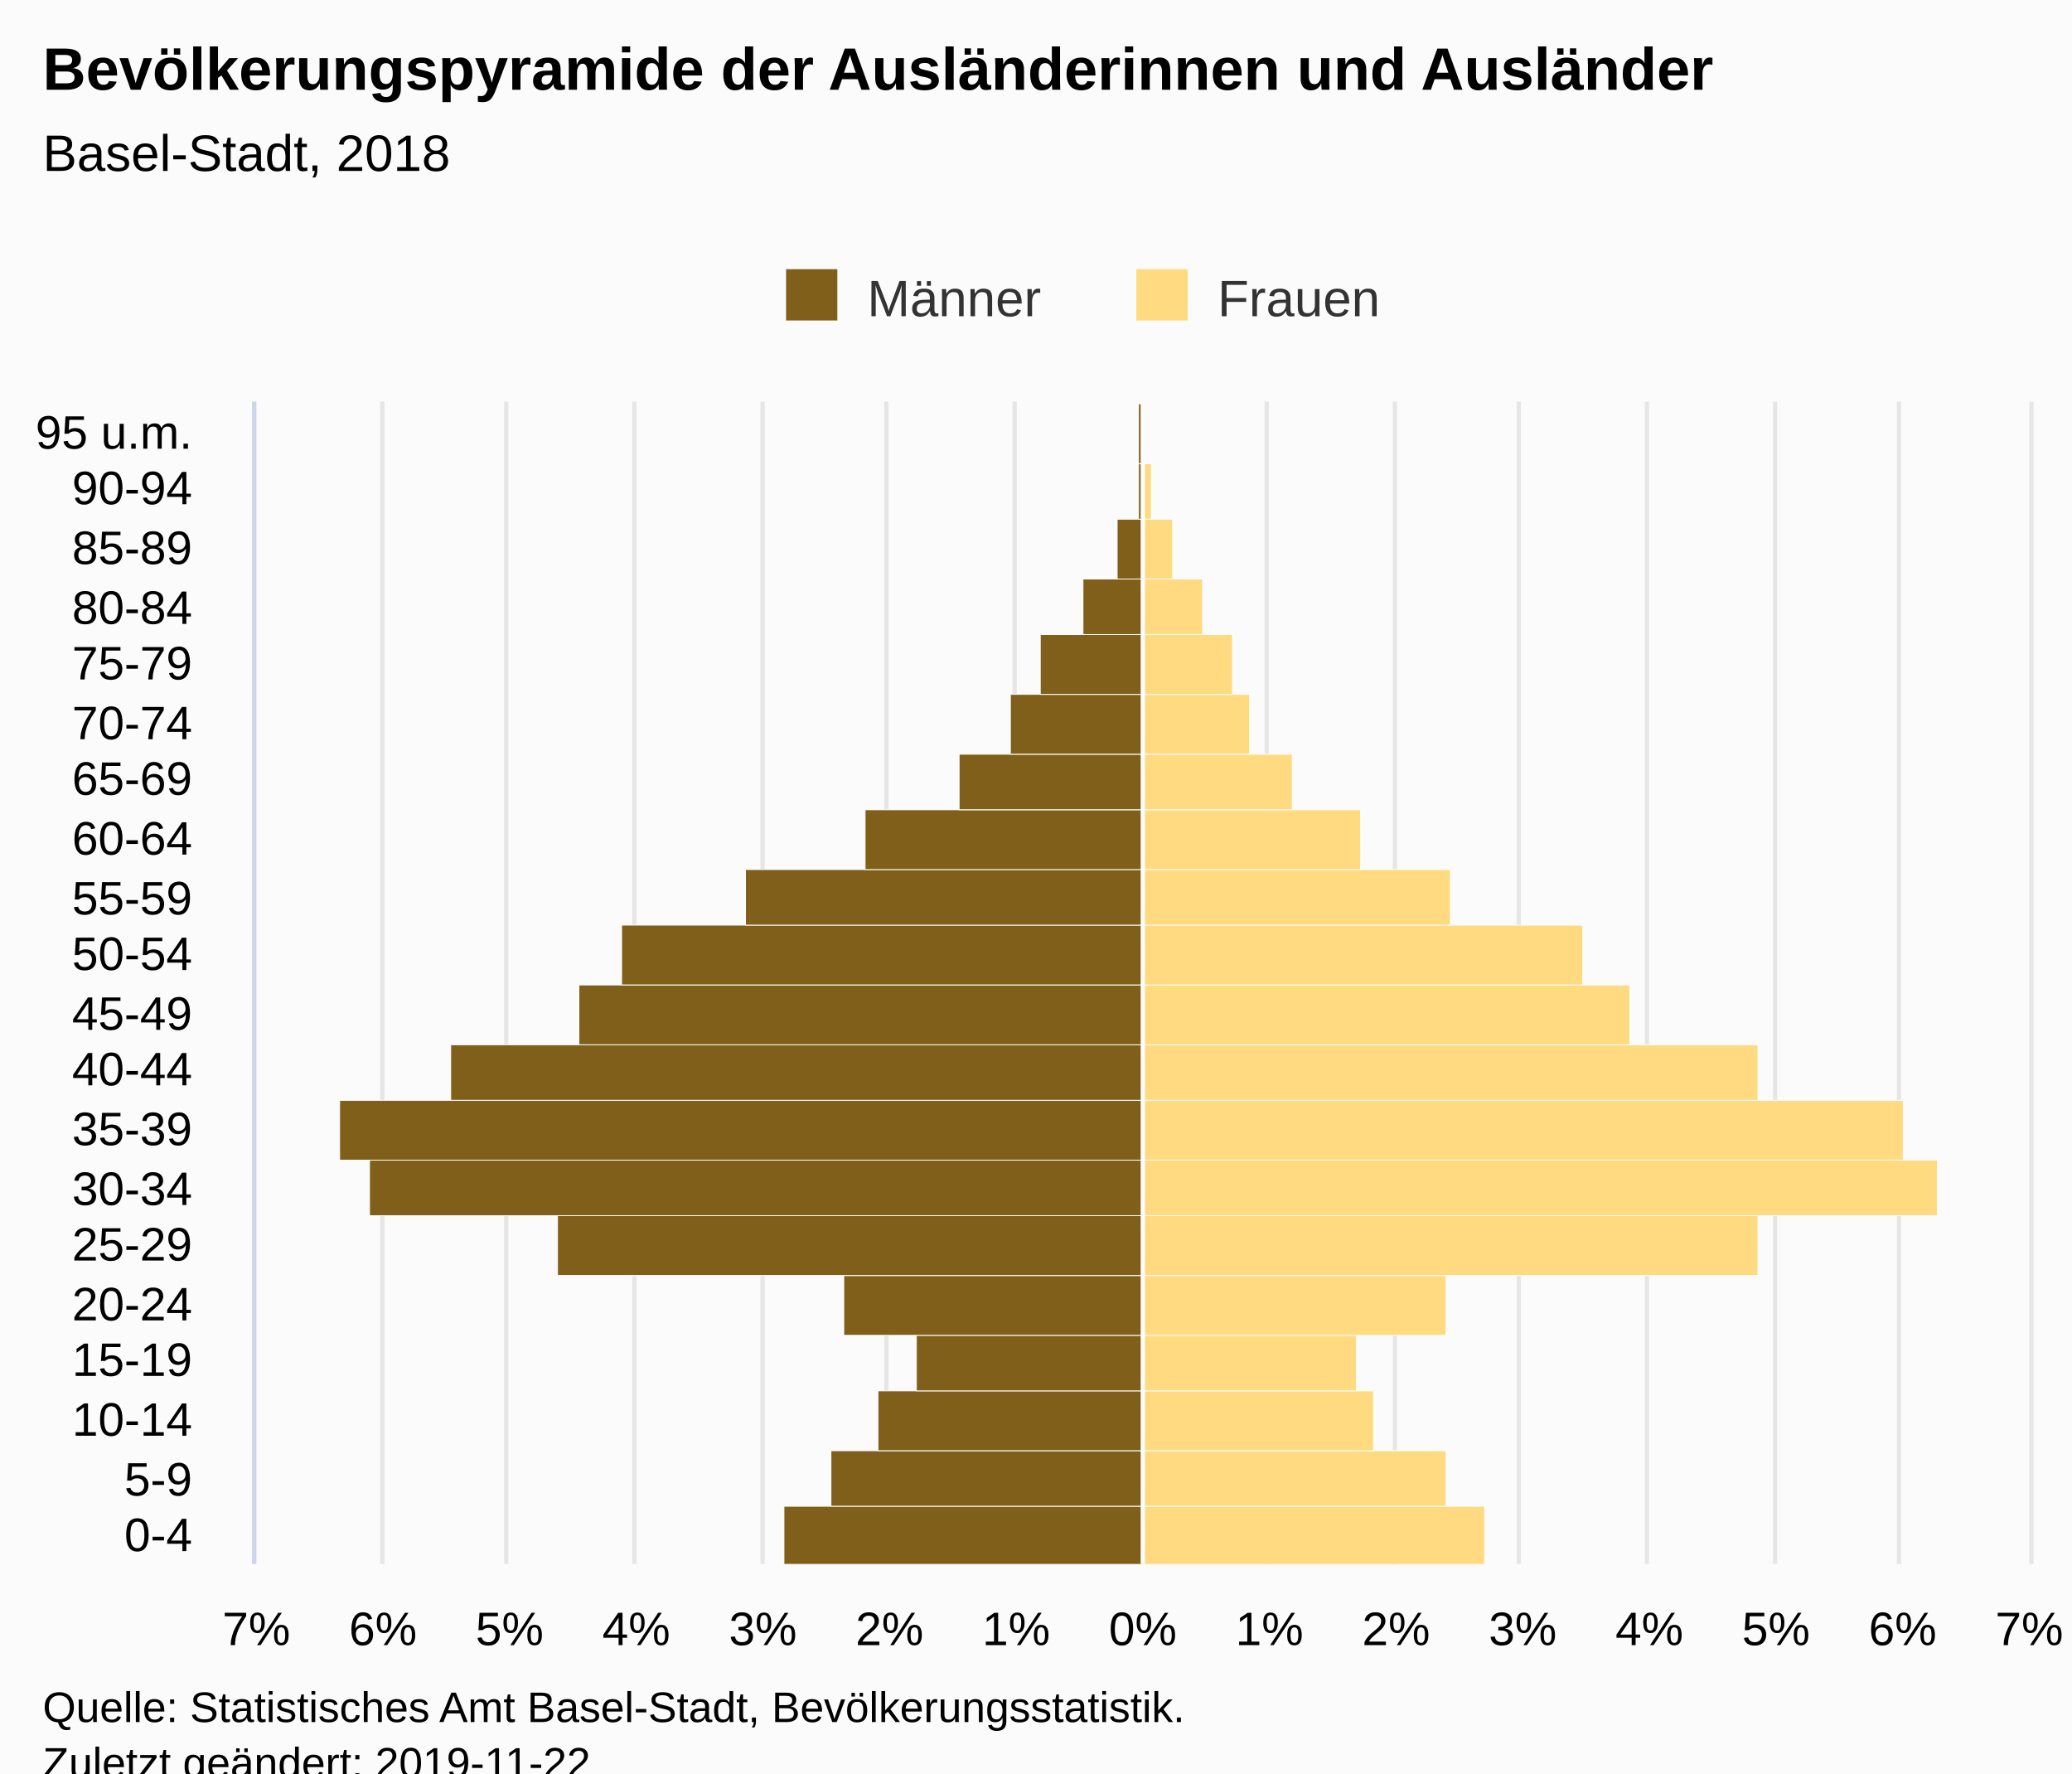
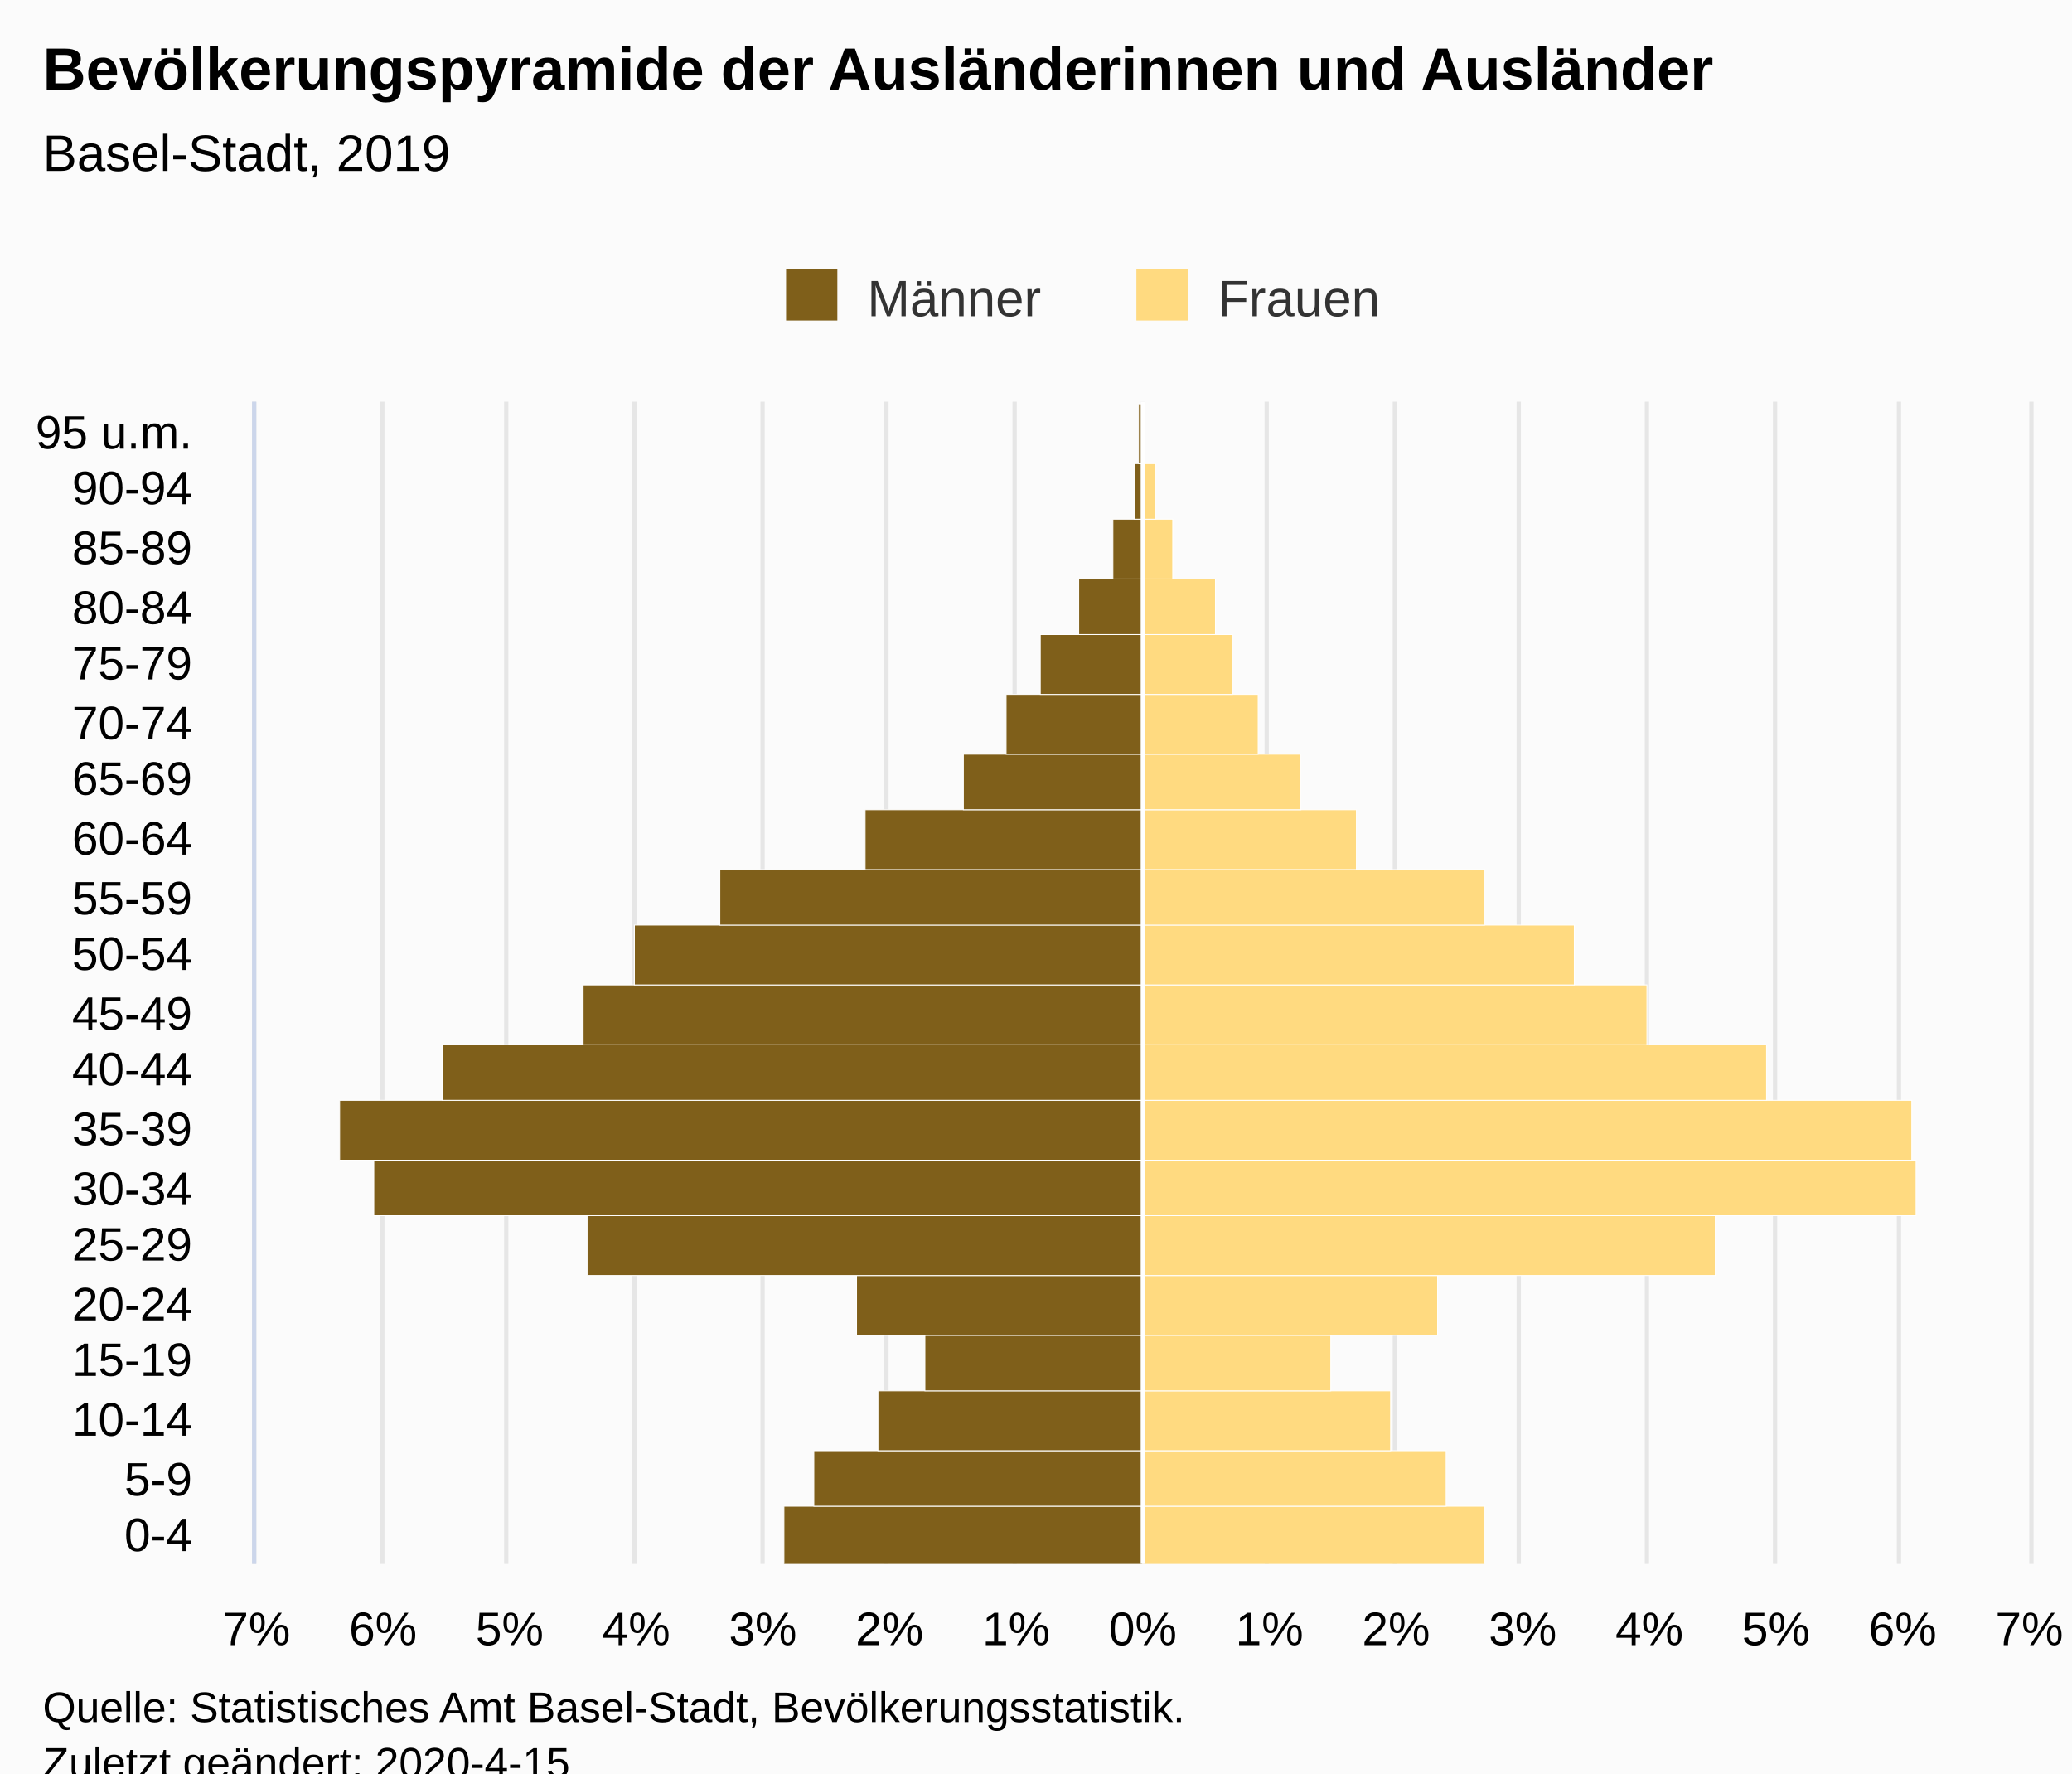
<svg xmlns="http://www.w3.org/2000/svg" version="1.1" class="highcharts-root" style="font-family:Arial;font-size:12px;" viewBox="0 0 485 415">
  <defs>
-     <clipPath id="highcharts-y25pzsf-7">
+     <clipPath id="highcharts-f4kkgk2-7">
      <rect x="0" y="0" width="272" height="415" fill="none" />
    </clipPath>
-     <clipPath id="highcharts-y25pzsf-8">
+     <clipPath id="highcharts-f4kkgk2-8">
      <rect x="0" y="0" width="272" height="415" fill="none" />
    </clipPath>
  </defs>
  <rect fill="#fbfbfb" class="highcharts-background" x="0" y="0" width="485" height="428" rx="0" ry="0" />
  <rect fill="none" class="highcharts-plot-background" x="60" y="94" width="415" height="272" />
  <g class="highcharts-pane-group" data-z-index="0" />
  <g class="highcharts-grid highcharts-xaxis-grid " data-z-index="1">
    <path fill="none" data-z-index="1" class="highcharts-grid-line" d="M 60 352.5 L 475 352.5" opacity="1" />
    <path fill="none" data-z-index="1" class="highcharts-grid-line" d="M 60 339.5 L 475 339.5" opacity="1" />
    <path fill="none" data-z-index="1" class="highcharts-grid-line" d="M 60 325.5 L 475 325.5" opacity="1" />
    <path fill="none" data-z-index="1" class="highcharts-grid-line" d="M 60 312.5 L 475 312.5" opacity="1" />
    <path fill="none" data-z-index="1" class="highcharts-grid-line" d="M 60 298.5 L 475 298.5" opacity="1" />
    <path fill="none" data-z-index="1" class="highcharts-grid-line" d="M 60 284.5 L 475 284.5" opacity="1" />
    <path fill="none" data-z-index="1" class="highcharts-grid-line" d="M 60 271.5 L 475 271.5" opacity="1" />
    <path fill="none" data-z-index="1" class="highcharts-grid-line" d="M 60 257.5 L 475 257.5" opacity="1" />
    <path fill="none" data-z-index="1" class="highcharts-grid-line" d="M 60 244.5 L 475 244.5" opacity="1" />
    <path fill="none" data-z-index="1" class="highcharts-grid-line" d="M 60 230.5 L 475 230.5" opacity="1" />
    <path fill="none" data-z-index="1" class="highcharts-grid-line" d="M 60 216.5 L 475 216.5" opacity="1" />
    <path fill="none" data-z-index="1" class="highcharts-grid-line" d="M 60 203.5 L 475 203.5" opacity="1" />
    <path fill="none" data-z-index="1" class="highcharts-grid-line" d="M 60 189.5 L 475 189.5" opacity="1" />
    <path fill="none" data-z-index="1" class="highcharts-grid-line" d="M 60 176.5 L 475 176.5" opacity="1" />
    <path fill="none" data-z-index="1" class="highcharts-grid-line" d="M 60 162.5 L 475 162.5" opacity="1" />
    <path fill="none" data-z-index="1" class="highcharts-grid-line" d="M 60 148.5 L 475 148.5" opacity="1" />
    <path fill="none" data-z-index="1" class="highcharts-grid-line" d="M 60 135.5 L 475 135.5" opacity="1" />
    <path fill="none" data-z-index="1" class="highcharts-grid-line" d="M 60 121.5 L 475 121.5" opacity="1" />
    <path fill="none" data-z-index="1" class="highcharts-grid-line" d="M 60 108.5 L 475 108.5" opacity="1" />
    <path fill="none" data-z-index="1" class="highcharts-grid-line" d="M 60 94.5 L 475 94.5" opacity="1" />
    <path fill="none" data-z-index="1" class="highcharts-grid-line" d="M 60 366.5 L 475 366.5" opacity="1" />
  </g>
  <g class="highcharts-grid highcharts-yaxis-grid " data-z-index="1">
    <path fill="none" stroke="#e6e6e6" stroke-width="1" data-z-index="1" class="highcharts-grid-line" d="M 267.5 94 L 267.5 366" opacity="1" />
    <path fill="none" stroke="#e6e6e6" stroke-width="1" data-z-index="1" class="highcharts-grid-line" d="M 296.5 94 L 296.5 366" opacity="1" />
    <path fill="none" stroke="#e6e6e6" stroke-width="1" data-z-index="1" class="highcharts-grid-line" d="M 326.5 94 L 326.5 366" opacity="1" />
    <path fill="none" stroke="#e6e6e6" stroke-width="1" data-z-index="1" class="highcharts-grid-line" d="M 355.5 94 L 355.5 366" opacity="1" />
    <path fill="none" stroke="#e6e6e6" stroke-width="1" data-z-index="1" class="highcharts-grid-line" d="M 385.5 94 L 385.5 366" opacity="1" />
    <path fill="none" stroke="#e6e6e6" stroke-width="1" data-z-index="1" class="highcharts-grid-line" d="M 415.5 94 L 415.5 366" opacity="1" />
    <path fill="none" stroke="#e6e6e6" stroke-width="1" data-z-index="1" class="highcharts-grid-line" d="M 444.5 94 L 444.5 366" opacity="1" />
    <path fill="none" stroke="#e6e6e6" stroke-width="1" data-z-index="1" class="highcharts-grid-line" d="M 475.5 94 L 475.5 366" opacity="1" />
    <path fill="none" stroke="#e6e6e6" stroke-width="1" data-z-index="1" opacity="1" class="highcharts-grid-line" d="M 59.5 94 L 59.5 366" />
    <path fill="none" stroke="#e6e6e6" stroke-width="1" data-z-index="1" opacity="1" class="highcharts-grid-line" d="M 89.5 94 L 89.5 366" />
    <path fill="none" stroke="#e6e6e6" stroke-width="1" data-z-index="1" opacity="1" class="highcharts-grid-line" d="M 118.5 94 L 118.5 366" />
    <path fill="none" stroke="#e6e6e6" stroke-width="1" data-z-index="1" opacity="1" class="highcharts-grid-line" d="M 148.5 94 L 148.5 366" />
    <path fill="none" stroke="#e6e6e6" stroke-width="1" data-z-index="1" opacity="1" class="highcharts-grid-line" d="M 178.5 94 L 178.5 366" />
    <path fill="none" stroke="#e6e6e6" stroke-width="1" data-z-index="1" opacity="1" class="highcharts-grid-line" d="M 207.5 94 L 207.5 366" />
    <path fill="none" stroke="#e6e6e6" stroke-width="1" data-z-index="1" opacity="1" class="highcharts-grid-line" d="M 237.5 94 L 237.5 366" />
  </g>
  <rect fill="none" class="highcharts-plot-border" data-z-index="1" x="60" y="94" width="415" height="272" />
  <g class="highcharts-axis highcharts-xaxis " data-z-index="2">
    <path fill="none" class="highcharts-axis-line" stroke="#ccd6eb" stroke-width="1" data-z-index="7" d="M 59.5 94 L 59.5 366" />
  </g>
  <g class="highcharts-axis highcharts-yaxis " data-z-index="2">
    <path fill="none" class="highcharts-axis-line" data-z-index="7" d="M 60 366 L 475 366" />
  </g>
  <g class="highcharts-series-group" data-z-index="3">
-     <g data-z-index="0.1" class="highcharts-series highcharts-series-0 highcharts-bar-series " transform="translate(475,366) rotate(90) scale(-1,1) scale(1 1)" clip-path="url(#highcharts-y25pzsf-8)" width="415" height="272">
+     <g data-z-index="0.1" class="highcharts-series highcharts-series-0 highcharts-bar-series " transform="translate(475,366) rotate(90) scale(-1,1) scale(1 1)" clip-path="url(#highcharts-f4kkgk2-8)" width="415" height="272">
      <rect x="-0.5" y="207.5" width="14" height="84" fill="#7f5f1a" stroke="#ffffff" stroke-width="0.2" class="highcharts-point highcharts-negative" />
-       <rect x="13.5" y="207.5" width="13" height="73" fill="#7f5f1a" stroke="#ffffff" stroke-width="0.2" class="highcharts-point highcharts-negative" />
+       <rect x="13.5" y="207.5" width="13" height="77" fill="#7f5f1a" stroke="#ffffff" stroke-width="0.2" class="highcharts-point highcharts-negative" />
      <rect x="26.5" y="207.5" width="14" height="62" fill="#7f5f1a" stroke="#ffffff" stroke-width="0.2" class="highcharts-point highcharts-negative" />
-       <rect x="40.5" y="207.5" width="13" height="53" fill="#7f5f1a" stroke="#ffffff" stroke-width="0.2" class="highcharts-point highcharts-negative" />
-       <rect x="53.5" y="207.5" width="14" height="70" fill="#7f5f1a" stroke="#ffffff" stroke-width="0.2" class="highcharts-point highcharts-negative" />
-       <rect x="67.5" y="207.5" width="14" height="137" fill="#7f5f1a" stroke="#ffffff" stroke-width="0.2" class="highcharts-point highcharts-negative" />
-       <rect x="81.5" y="207.5" width="13" height="181" fill="#7f5f1a" stroke="#ffffff" stroke-width="0.2" class="highcharts-point highcharts-negative" />
+       <rect x="40.5" y="207.5" width="13" height="51" fill="#7f5f1a" stroke="#ffffff" stroke-width="0.2" class="highcharts-point highcharts-negative" />
+       <rect x="53.5" y="207.5" width="14" height="67" fill="#7f5f1a" stroke="#ffffff" stroke-width="0.2" class="highcharts-point highcharts-negative" />
+       <rect x="67.5" y="207.5" width="14" height="130" fill="#7f5f1a" stroke="#ffffff" stroke-width="0.2" class="highcharts-point highcharts-negative" />
+       <rect x="81.5" y="207.5" width="13" height="180" fill="#7f5f1a" stroke="#ffffff" stroke-width="0.2" class="highcharts-point highcharts-negative" />
      <rect x="94.5" y="207.5" width="14" height="188" fill="#7f5f1a" stroke="#ffffff" stroke-width="0.2" class="highcharts-point highcharts-negative" />
-       <rect x="108.5" y="207.5" width="13" height="162" fill="#7f5f1a" stroke="#ffffff" stroke-width="0.2" class="highcharts-point highcharts-negative" />
-       <rect x="121.5" y="207.5" width="14" height="132" fill="#7f5f1a" stroke="#ffffff" stroke-width="0.2" class="highcharts-point highcharts-negative" />
-       <rect x="135.5" y="207.5" width="14" height="122" fill="#7f5f1a" stroke="#ffffff" stroke-width="0.2" class="highcharts-point highcharts-negative" />
-       <rect x="149.5" y="207.5" width="13" height="93" fill="#7f5f1a" stroke="#ffffff" stroke-width="0.2" class="highcharts-point highcharts-negative" />
+       <rect x="108.5" y="207.5" width="13" height="164" fill="#7f5f1a" stroke="#ffffff" stroke-width="0.2" class="highcharts-point highcharts-negative" />
+       <rect x="121.5" y="207.5" width="14" height="131" fill="#7f5f1a" stroke="#ffffff" stroke-width="0.2" class="highcharts-point highcharts-negative" />
+       <rect x="135.5" y="207.5" width="14" height="119" fill="#7f5f1a" stroke="#ffffff" stroke-width="0.2" class="highcharts-point highcharts-negative" />
+       <rect x="149.5" y="207.5" width="13" height="99" fill="#7f5f1a" stroke="#ffffff" stroke-width="0.2" class="highcharts-point highcharts-negative" />
      <rect x="162.5" y="207.5" width="14" height="65" fill="#7f5f1a" stroke="#ffffff" stroke-width="0.2" class="highcharts-point highcharts-negative" />
-       <rect x="176.5" y="207.5" width="13" height="43" fill="#7f5f1a" stroke="#ffffff" stroke-width="0.2" class="highcharts-point highcharts-negative" />
-       <rect x="189.5" y="207.5" width="14" height="31" fill="#7f5f1a" stroke="#ffffff" stroke-width="0.2" class="highcharts-point highcharts-negative" />
+       <rect x="176.5" y="207.5" width="13" height="42" fill="#7f5f1a" stroke="#ffffff" stroke-width="0.2" class="highcharts-point highcharts-negative" />
+       <rect x="189.5" y="207.5" width="14" height="32" fill="#7f5f1a" stroke="#ffffff" stroke-width="0.2" class="highcharts-point highcharts-negative" />
      <rect x="203.5" y="207.5" width="14" height="24" fill="#7f5f1a" stroke="#ffffff" stroke-width="0.2" class="highcharts-point highcharts-negative" />
-       <rect x="217.5" y="207.5" width="13" height="14" fill="#7f5f1a" stroke="#ffffff" stroke-width="0.2" class="highcharts-point highcharts-negative" />
-       <rect x="230.5" y="207.5" width="14" height="6" fill="#7f5f1a" stroke="#ffffff" stroke-width="0.2" class="highcharts-point highcharts-negative" />
-       <rect x="244.5" y="207.5" width="13" height="1" fill="#7f5f1a" stroke="#ffffff" stroke-width="0.2" class="highcharts-point highcharts-negative" />
+       <rect x="217.5" y="207.5" width="13" height="15" fill="#7f5f1a" stroke="#ffffff" stroke-width="0.2" class="highcharts-point highcharts-negative" />
+       <rect x="230.5" y="207.5" width="14" height="7" fill="#7f5f1a" stroke="#ffffff" stroke-width="0.2" class="highcharts-point highcharts-negative" />
+       <rect x="244.5" y="207.5" width="13" height="2" fill="#7f5f1a" stroke="#ffffff" stroke-width="0.2" class="highcharts-point highcharts-negative" />
      <rect x="257.5" y="207.5" width="14" height="1" fill="#7f5f1a" stroke="#ffffff" stroke-width="0.2" class="highcharts-point highcharts-negative" />
    </g>
    <g data-z-index="0.1" class="highcharts-markers highcharts-series-0 highcharts-bar-series " transform="translate(475,366) rotate(90) scale(-1,1) scale(1 1)" clip-path="none" />
-     <g data-z-index="0.1" class="highcharts-series highcharts-series-1 highcharts-bar-series " transform="translate(475,366) rotate(90) scale(-1,1) scale(1 1)" clip-path="url(#highcharts-y25pzsf-8)" width="415" height="272">
+     <g data-z-index="0.1" class="highcharts-series highcharts-series-1 highcharts-bar-series " transform="translate(475,366) rotate(90) scale(-1,1) scale(1 1)" clip-path="url(#highcharts-f4kkgk2-8)" width="415" height="272">
      <rect x="-0.5" y="127.5" width="14" height="80" fill="#ffda80" stroke="#ffffff" stroke-width="0.2" class="highcharts-point" />
      <rect x="13.5" y="136.5" width="13" height="71" fill="#ffda80" stroke="#ffffff" stroke-width="0.2" class="highcharts-point" />
-       <rect x="26.5" y="153.5" width="14" height="54" fill="#ffda80" stroke="#ffffff" stroke-width="0.2" class="highcharts-point" />
-       <rect x="40.5" y="157.5" width="13" height="50" fill="#ffda80" stroke="#ffffff" stroke-width="0.2" class="highcharts-point" />
-       <rect x="53.5" y="136.5" width="14" height="71" fill="#ffda80" stroke="#ffffff" stroke-width="0.2" class="highcharts-point" />
-       <rect x="67.5" y="63.5" width="14" height="144" fill="#ffda80" stroke="#ffffff" stroke-width="0.2" class="highcharts-point" />
-       <rect x="81.5" y="21.5" width="13" height="186" fill="#ffda80" stroke="#ffffff" stroke-width="0.2" class="highcharts-point" />
-       <rect x="94.5" y="29.5" width="14" height="178" fill="#ffda80" stroke="#ffffff" stroke-width="0.2" class="highcharts-point" />
-       <rect x="108.5" y="63.5" width="13" height="144" fill="#ffda80" stroke="#ffffff" stroke-width="0.2" class="highcharts-point" />
-       <rect x="121.5" y="93.5" width="14" height="114" fill="#ffda80" stroke="#ffffff" stroke-width="0.2" class="highcharts-point" />
-       <rect x="135.5" y="104.5" width="14" height="103" fill="#ffda80" stroke="#ffffff" stroke-width="0.2" class="highcharts-point" />
-       <rect x="149.5" y="135.5" width="13" height="72" fill="#ffda80" stroke="#ffffff" stroke-width="0.2" class="highcharts-point" />
-       <rect x="162.5" y="156.5" width="14" height="51" fill="#ffda80" stroke="#ffffff" stroke-width="0.2" class="highcharts-point" />
-       <rect x="176.5" y="172.5" width="13" height="35" fill="#ffda80" stroke="#ffffff" stroke-width="0.2" class="highcharts-point" />
-       <rect x="189.5" y="182.5" width="14" height="25" fill="#ffda80" stroke="#ffffff" stroke-width="0.2" class="highcharts-point" />
+       <rect x="26.5" y="149.5" width="14" height="58" fill="#ffda80" stroke="#ffffff" stroke-width="0.2" class="highcharts-point" />
+       <rect x="40.5" y="163.5" width="13" height="44" fill="#ffda80" stroke="#ffffff" stroke-width="0.2" class="highcharts-point" />
+       <rect x="53.5" y="138.5" width="14" height="69" fill="#ffda80" stroke="#ffffff" stroke-width="0.2" class="highcharts-point" />
+       <rect x="67.5" y="73.5" width="14" height="134" fill="#ffda80" stroke="#ffffff" stroke-width="0.2" class="highcharts-point" />
+       <rect x="81.5" y="26.5" width="13" height="181" fill="#ffda80" stroke="#ffffff" stroke-width="0.2" class="highcharts-point" />
+       <rect x="94.5" y="27.5" width="14" height="180" fill="#ffda80" stroke="#ffffff" stroke-width="0.2" class="highcharts-point" />
+       <rect x="108.5" y="61.5" width="13" height="146" fill="#ffda80" stroke="#ffffff" stroke-width="0.2" class="highcharts-point" />
+       <rect x="121.5" y="89.5" width="14" height="118" fill="#ffda80" stroke="#ffffff" stroke-width="0.2" class="highcharts-point" />
+       <rect x="135.5" y="106.5" width="14" height="101" fill="#ffda80" stroke="#ffffff" stroke-width="0.2" class="highcharts-point" />
+       <rect x="149.5" y="127.5" width="13" height="80" fill="#ffda80" stroke="#ffffff" stroke-width="0.2" class="highcharts-point" />
+       <rect x="162.5" y="157.5" width="14" height="50" fill="#ffda80" stroke="#ffffff" stroke-width="0.2" class="highcharts-point" />
+       <rect x="176.5" y="170.5" width="13" height="37" fill="#ffda80" stroke="#ffffff" stroke-width="0.2" class="highcharts-point" />
+       <rect x="189.5" y="180.5" width="14" height="27" fill="#ffda80" stroke="#ffffff" stroke-width="0.2" class="highcharts-point" />
      <rect x="203.5" y="186.5" width="14" height="21" fill="#ffda80" stroke="#ffffff" stroke-width="0.2" class="highcharts-point" />
-       <rect x="217.5" y="193.5" width="13" height="14" fill="#ffda80" stroke="#ffffff" stroke-width="0.2" class="highcharts-point" />
+       <rect x="217.5" y="190.5" width="13" height="17" fill="#ffda80" stroke="#ffffff" stroke-width="0.2" class="highcharts-point" />
      <rect x="230.5" y="200.5" width="14" height="7" fill="#ffda80" stroke="#ffffff" stroke-width="0.2" class="highcharts-point" />
-       <rect x="244.5" y="205.5" width="13" height="2" fill="#ffda80" stroke="#ffffff" stroke-width="0.2" class="highcharts-point" />
+       <rect x="244.5" y="204.5" width="13" height="3" fill="#ffda80" stroke="#ffffff" stroke-width="0.2" class="highcharts-point" />
      <rect x="257.5" y="207.5" width="14" height="0" fill="#ffda80" stroke="#ffffff" stroke-width="0.2" class="highcharts-point" />
    </g>
    <g data-z-index="0.1" class="highcharts-markers highcharts-series-1 highcharts-bar-series " transform="translate(475,366) rotate(90) scale(-1,1) scale(1 1)" clip-path="none" />
  </g>
  <text x="10" text-anchor="start" class="highcharts-title" data-z-index="4" style="color:#000000;font-size:14px;font-weight:bold;fill:#000000;" y="21">
    <tspan>Bevölkerungspyramide der Ausländerinnen und Ausländer</tspan>
  </text>
  <text x="10" text-anchor="start" class="highcharts-subtitle" data-z-index="4" style="color:#000000;font-size:12px;font-weight:normal;font-family:Arial;fill:#000000;" y="40">
-     <tspan>Basel-Stadt, 2018</tspan>
+     <tspan>Basel-Stadt, 2019</tspan>
  </text>
  <g class="highcharts-plot-lines-4" data-z-index="4">
    <path fill="none" class="highcharts-plot-line " stroke="white" stroke-width="1" d="M 267.5 94 L 267.5 366" visibility="visible" />
  </g>
  <g class="highcharts-legend" data-z-index="7" transform="translate(174,56)">
    <rect fill="none" class="highcharts-legend-box" rx="0" ry="0" x="0" y="0" width="158" height="26" visibility="visible" />
    <g data-z-index="1">
      <g>
        <g class="highcharts-legend-item highcharts-bar-series highcharts-color-undefined highcharts-series-0" data-z-index="1" transform="translate(8,3)">
          <text x="21" style="color:#333333;font-size:12px;font-weight:normal;cursor:pointer;fill:#333333;" text-anchor="start" data-z-index="2" y="15">
            <tspan>Männer</tspan>
          </text>
          <rect x="2" y="4" width="12" height="12" fill="#7f5f1a" class="highcharts-point" data-z-index="3" />
        </g>
        <g class="highcharts-legend-item highcharts-bar-series highcharts-color-undefined highcharts-series-1" data-z-index="1" transform="translate(90,3)">
          <text x="21" y="15" style="color:#333333;font-size:12px;font-weight:normal;cursor:pointer;fill:#333333;" text-anchor="start" data-z-index="2">
            <tspan>Frauen</tspan>
          </text>
          <rect x="2" y="4" width="12" height="12" fill="#ffda80" class="highcharts-point" data-z-index="3" />
        </g>
      </g>
    </g>
  </g>
  <g class="highcharts-axis-labels highcharts-xaxis-labels " data-z-index="7">
    <text x="45" style="color:#000000;cursor:default;font-size:11px;fill:#000000;" text-anchor="end" transform="translate(0,0)" y="363" opacity="1">0-4</text>
    <text x="45" style="color:#000000;cursor:default;font-size:11px;fill:#000000;" text-anchor="end" transform="translate(0,0)" y="350" opacity="1">5-9</text>
    <text x="45" style="color:#000000;cursor:default;font-size:11px;fill:#000000;" text-anchor="end" transform="translate(0,0)" y="336" opacity="1">10-14</text>
    <text x="45" style="color:#000000;cursor:default;font-size:11px;fill:#000000;" text-anchor="end" transform="translate(0,0)" y="322" opacity="1">15-19</text>
    <text x="45" style="color:#000000;cursor:default;font-size:11px;fill:#000000;" text-anchor="end" transform="translate(0,0)" y="309" opacity="1">20-24</text>
    <text x="45" style="color:#000000;cursor:default;font-size:11px;fill:#000000;" text-anchor="end" transform="translate(0,0)" y="295" opacity="1">25-29</text>
    <text x="45" style="color:#000000;cursor:default;font-size:11px;fill:#000000;" text-anchor="end" transform="translate(0,0)" y="282" opacity="1">30-34</text>
    <text x="45" style="color:#000000;cursor:default;font-size:11px;fill:#000000;" text-anchor="end" transform="translate(0,0)" y="268" opacity="1">35-39</text>
    <text x="45" style="color:#000000;cursor:default;font-size:11px;fill:#000000;" text-anchor="end" transform="translate(0,0)" y="254" opacity="1">40-44</text>
    <text x="45" style="color:#000000;cursor:default;font-size:11px;fill:#000000;" text-anchor="end" transform="translate(0,0)" y="241" opacity="1">45-49</text>
    <text x="45" style="color:#000000;cursor:default;font-size:11px;fill:#000000;" text-anchor="end" transform="translate(0,0)" y="227" opacity="1">50-54</text>
    <text x="45" style="color:#000000;cursor:default;font-size:11px;fill:#000000;" text-anchor="end" transform="translate(0,0)" y="214" opacity="1">55-59</text>
    <text x="45" style="color:#000000;cursor:default;font-size:11px;fill:#000000;" text-anchor="end" transform="translate(0,0)" y="200" opacity="1">60-64</text>
    <text x="45" style="color:#000000;cursor:default;font-size:11px;fill:#000000;" text-anchor="end" transform="translate(0,0)" y="186" opacity="1">65-69</text>
    <text x="45" style="color:#000000;cursor:default;font-size:11px;fill:#000000;" text-anchor="end" transform="translate(0,0)" y="173" opacity="1">70-74</text>
    <text x="45" style="color:#000000;cursor:default;font-size:11px;fill:#000000;" text-anchor="end" transform="translate(0,0)" y="159" opacity="1">75-79</text>
    <text x="45" style="color:#000000;cursor:default;font-size:11px;fill:#000000;" text-anchor="end" transform="translate(0,0)" y="146" opacity="1">80-84</text>
    <text x="45" style="color:#000000;cursor:default;font-size:11px;fill:#000000;" text-anchor="end" transform="translate(0,0)" y="132" opacity="1">85-89</text>
    <text x="45" style="color:#000000;cursor:default;font-size:11px;fill:#000000;" text-anchor="end" transform="translate(0,0)" y="118" opacity="1">90-94</text>
    <text x="45" style="color:#000000;cursor:default;font-size:11px;fill:#000000;" text-anchor="end" transform="translate(0,0)" y="105" opacity="1">
      <tspan>95 u.m.</tspan>
    </text>
  </g>
  <g class="highcharts-axis-labels highcharts-yaxis-labels " data-z-index="7">
    <text x="267.5" style="color:#000000;cursor:default;font-size:11px;fill:#000000;" text-anchor="middle" transform="translate(0,0)" y="385" opacity="1">0%</text>
    <text x="297.143" style="color:#000000;cursor:default;font-size:11px;fill:#000000;" text-anchor="middle" transform="translate(0,0)" y="385" opacity="1">1%</text>
    <text x="326.786" style="color:#000000;cursor:default;font-size:11px;fill:#000000;" text-anchor="middle" transform="translate(0,0)" y="385" opacity="1">2%</text>
    <text x="356.429" style="color:#000000;cursor:default;font-size:11px;fill:#000000;" text-anchor="middle" transform="translate(0,0)" y="385" opacity="1">3%</text>
    <text x="386.071" style="color:#000000;cursor:default;font-size:11px;fill:#000000;" text-anchor="middle" transform="translate(0,0)" y="385" opacity="1">4%</text>
    <text x="415.714" style="color:#000000;cursor:default;font-size:11px;fill:#000000;" text-anchor="middle" transform="translate(0,0)" y="385" opacity="1">5%</text>
    <text x="445.357" style="color:#000000;cursor:default;font-size:11px;fill:#000000;" text-anchor="middle" transform="translate(0,0)" y="385" opacity="1">6%</text>
    <text x="475" style="color:#000000;cursor:default;font-size:11px;fill:#000000;" text-anchor="middle" transform="translate(0,0)" y="385" opacity="1">7%</text>
    <text x="60" style="color:#000000;cursor:default;font-size:11px;fill:#000000;" text-anchor="middle" transform="translate(0,0)" y="385" opacity="1">7%</text>
    <text x="89.643" style="color:#000000;cursor:default;font-size:11px;fill:#000000;" text-anchor="middle" transform="translate(0,0)" y="385" opacity="1">6%</text>
    <text x="119.286" style="color:#000000;cursor:default;font-size:11px;fill:#000000;" text-anchor="middle" transform="translate(0,0)" y="385" opacity="1">5%</text>
    <text x="148.929" style="color:#000000;cursor:default;font-size:11px;fill:#000000;" text-anchor="middle" transform="translate(0,0)" y="385" opacity="1">4%</text>
    <text x="178.571" style="color:#000000;cursor:default;font-size:11px;fill:#000000;" text-anchor="middle" transform="translate(0,0)" y="385" opacity="1">3%</text>
    <text x="208.214" style="color:#000000;cursor:default;font-size:11px;fill:#000000;" text-anchor="middle" transform="translate(0,0)" y="385" opacity="1">2%</text>
    <text x="237.857" style="color:#000000;cursor:default;font-size:11px;fill:#000000;" text-anchor="middle" transform="translate(0,0)" y="385" opacity="1">1%</text>
  </g>
  <text x="10" class="highcharts-credits" text-anchor="start" data-z-index="8" style="cursor:default;color:#000000;font-size:10px;fill:#000000;" y="403">
    <tspan>Quelle: Statistisches Amt Basel-Stadt, Bevölkerungsstatistik.</tspan>
-     <tspan x="10" dy="13">Zuletzt geändert: 2019-11-22</tspan>
+     <tspan x="10" dy="13">Zuletzt geändert: 2020-4-15</tspan>
  </text>
</svg>
